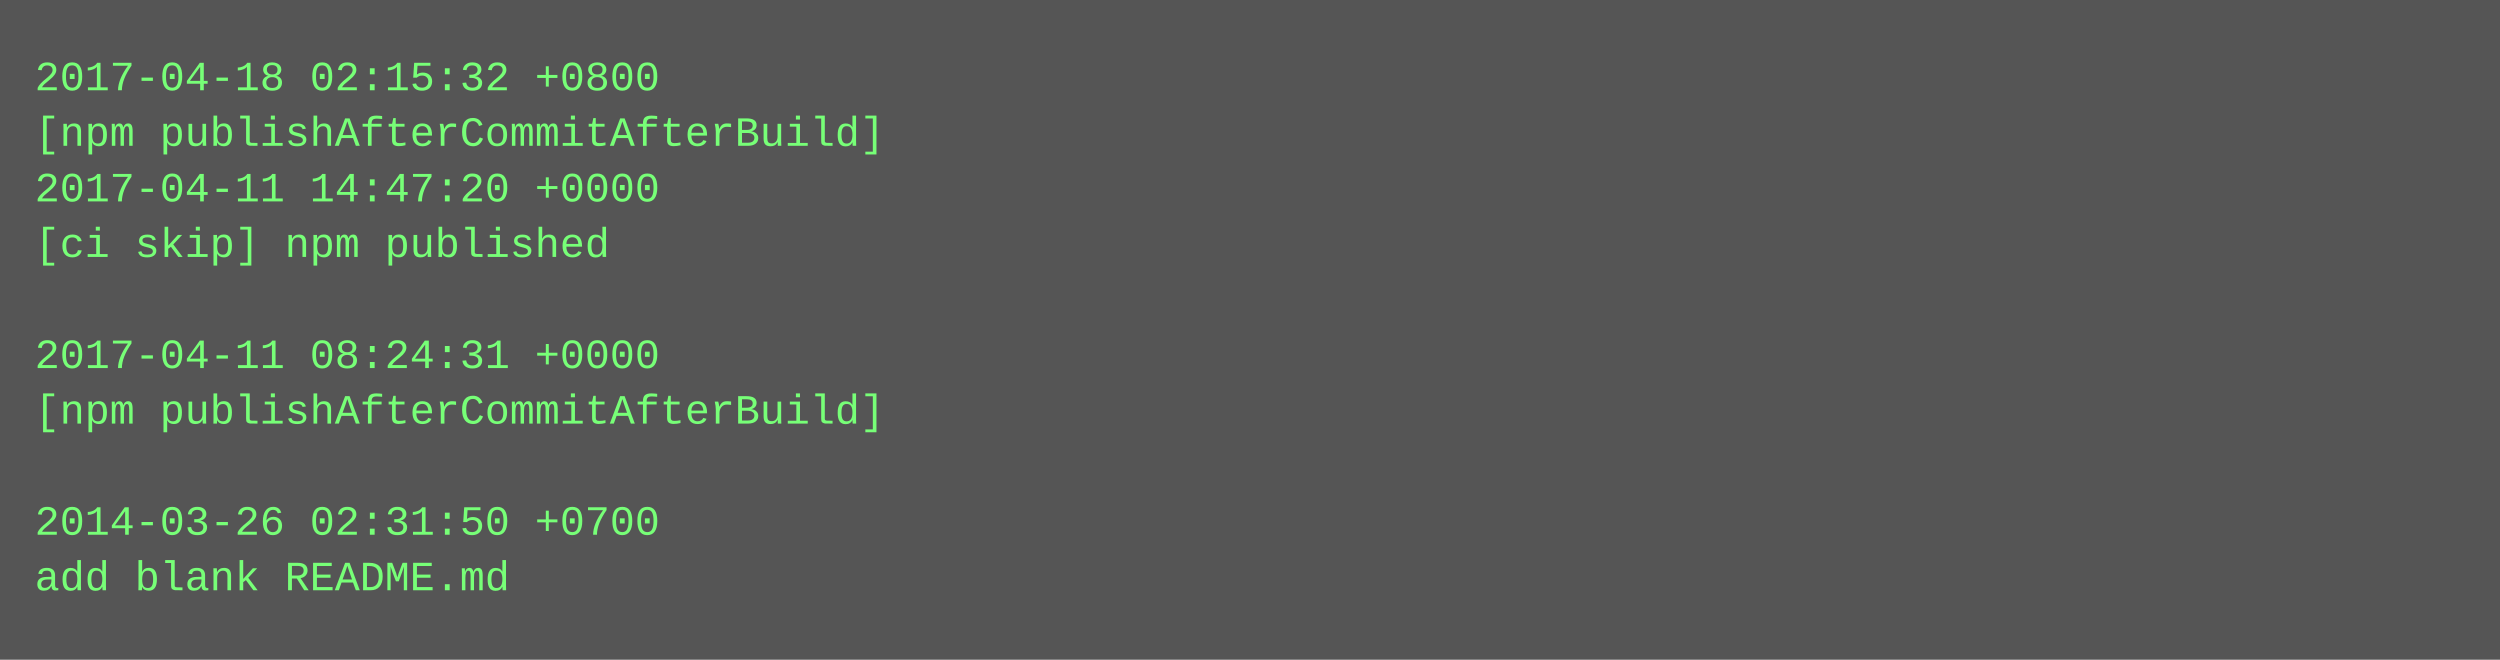
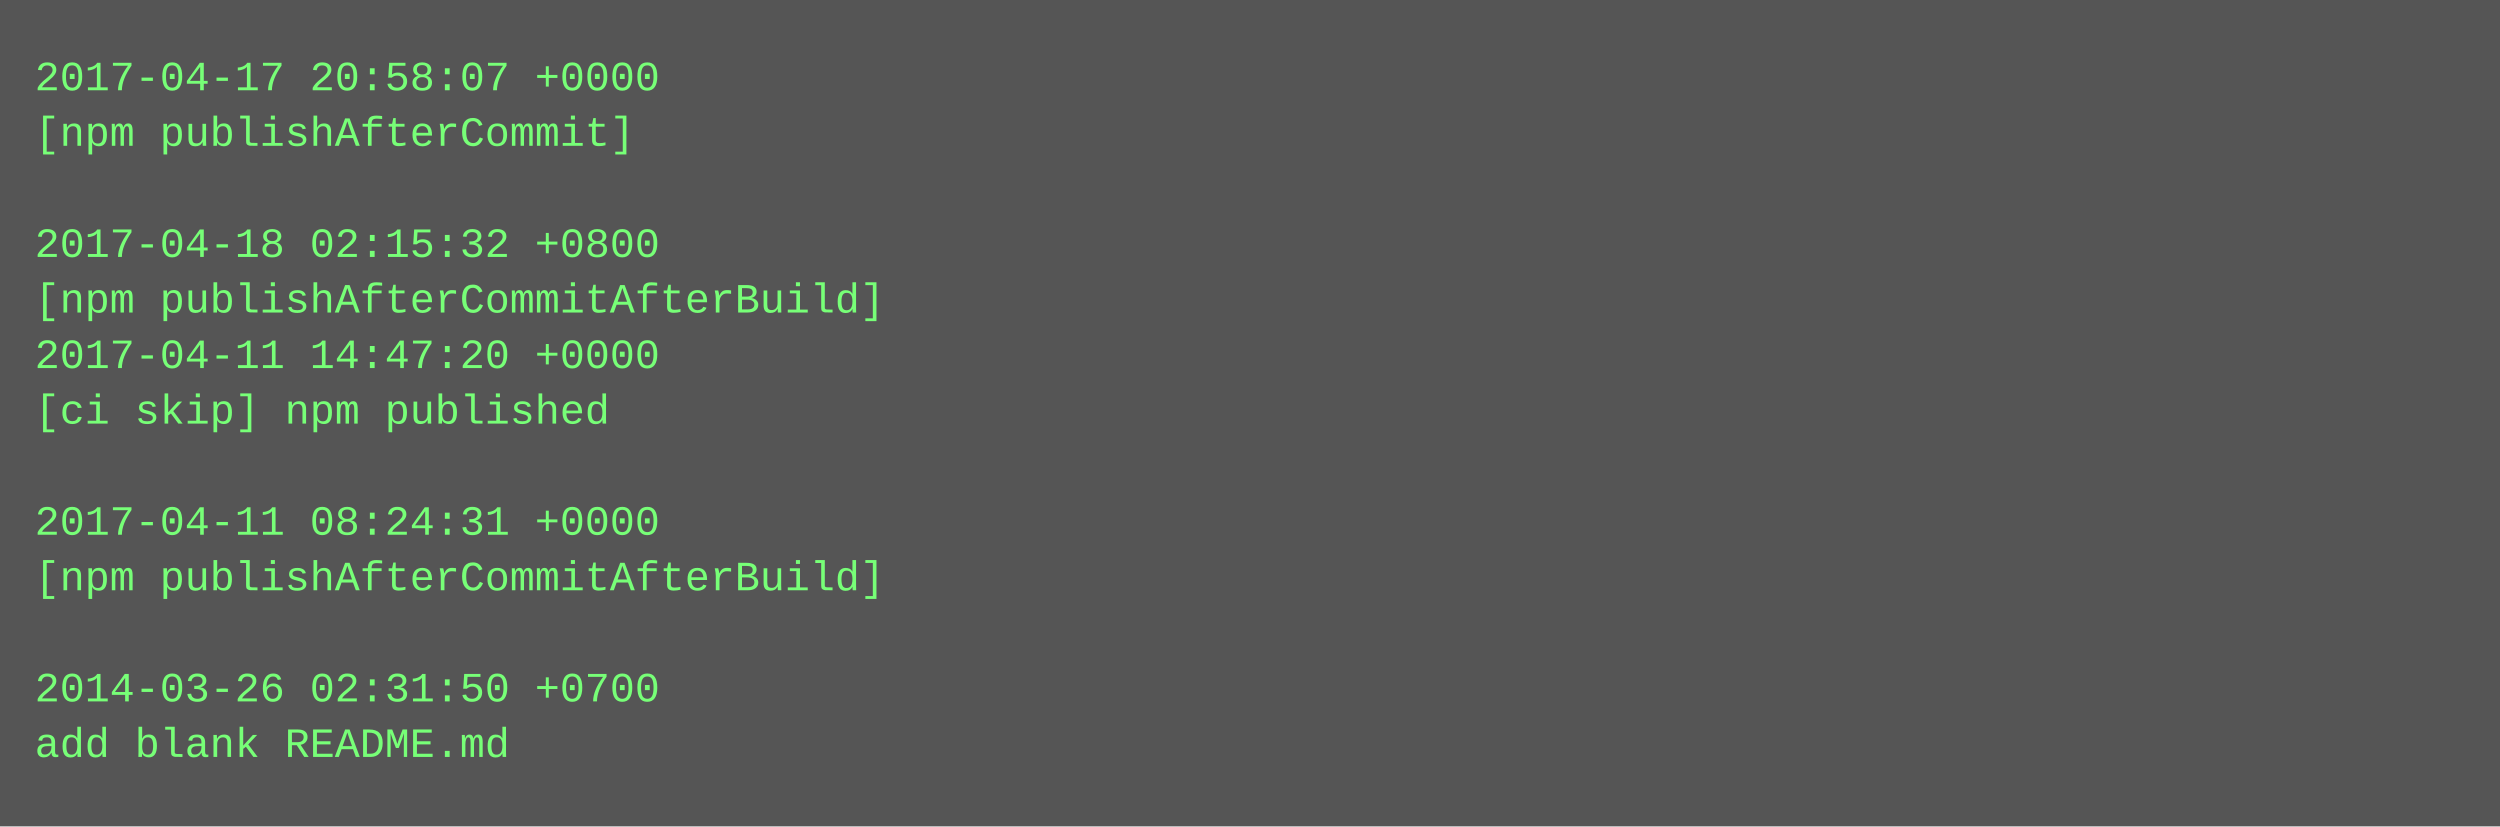
- <svg xmlns="http://www.w3.org/2000/svg" height="190" width="720">
-   <rect height="190" fill="#555" width="720" />
+ <svg xmlns="http://www.w3.org/2000/svg" height="238" width="720">
+   <rect height="238" fill="#555" width="720" />
  <text fill="#7f7" font-family="Courier New" font-size="12" xml:space="preserve">
-     <tspan x="10" y="26">2017-04-18 02:15:32 +0800</tspan>
-     <tspan x="10" y="42">[npm publishAfterCommitAfterBuild]</tspan>
-     <tspan x="10" y="58">2017-04-11 14:47:20 +0000</tspan>
-     <tspan x="10" y="74">[ci skip] npm published</tspan>
-     <tspan x="10" y="90" />
-     <tspan x="10" y="106">2017-04-11 08:24:31 +0000</tspan>
-     <tspan x="10" y="122">[npm publishAfterCommitAfterBuild]</tspan>
+     <tspan x="10" y="26">2017-04-17 20:58:07 +0000</tspan>
+     <tspan x="10" y="42">[npm publishAfterCommit]</tspan>
+     <tspan x="10" y="58" />
+     <tspan x="10" y="74">2017-04-18 02:15:32 +0800</tspan>
+     <tspan x="10" y="90">[npm publishAfterCommitAfterBuild]</tspan>
+     <tspan x="10" y="106">2017-04-11 14:47:20 +0000</tspan>
+     <tspan x="10" y="122">[ci skip] npm published</tspan>
    <tspan x="10" y="138" />
-     <tspan x="10" y="154">2014-03-26 02:31:50 +0700</tspan>
-     <tspan x="10" y="170">add blank README.md</tspan>
+     <tspan x="10" y="154">2017-04-11 08:24:31 +0000</tspan>
+     <tspan x="10" y="170">[npm publishAfterCommitAfterBuild]</tspan>
+     <tspan x="10" y="186" />
+     <tspan x="10" y="202">2014-03-26 02:31:50 +0700</tspan>
+     <tspan x="10" y="218">add blank README.md</tspan>
  </text>
</svg>
